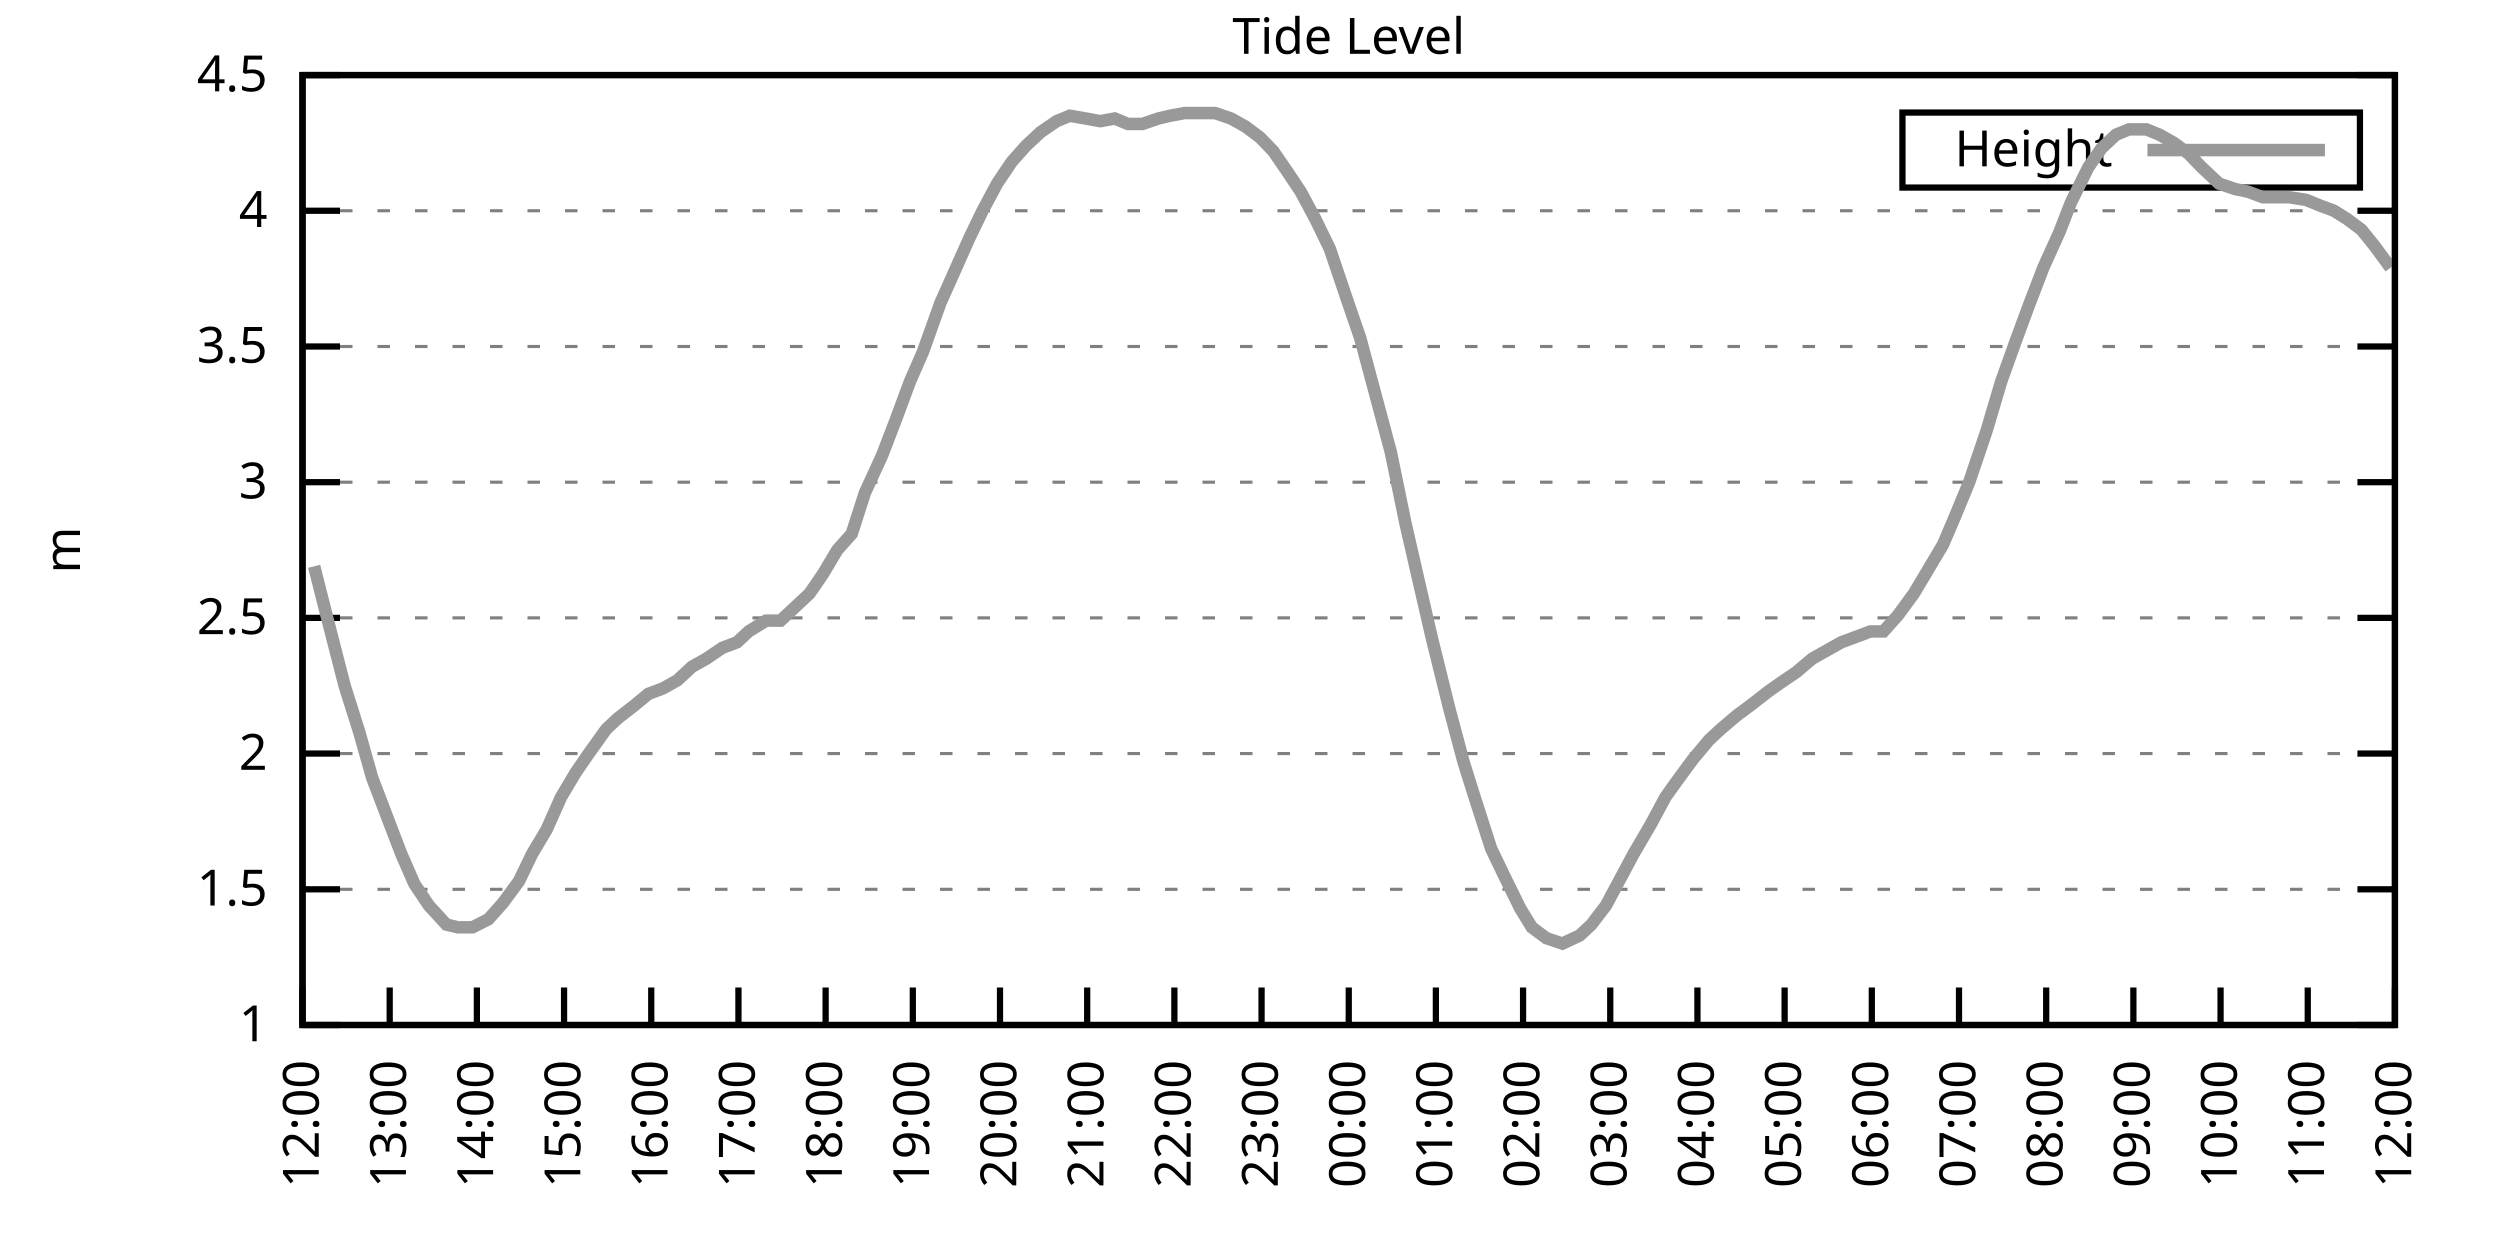
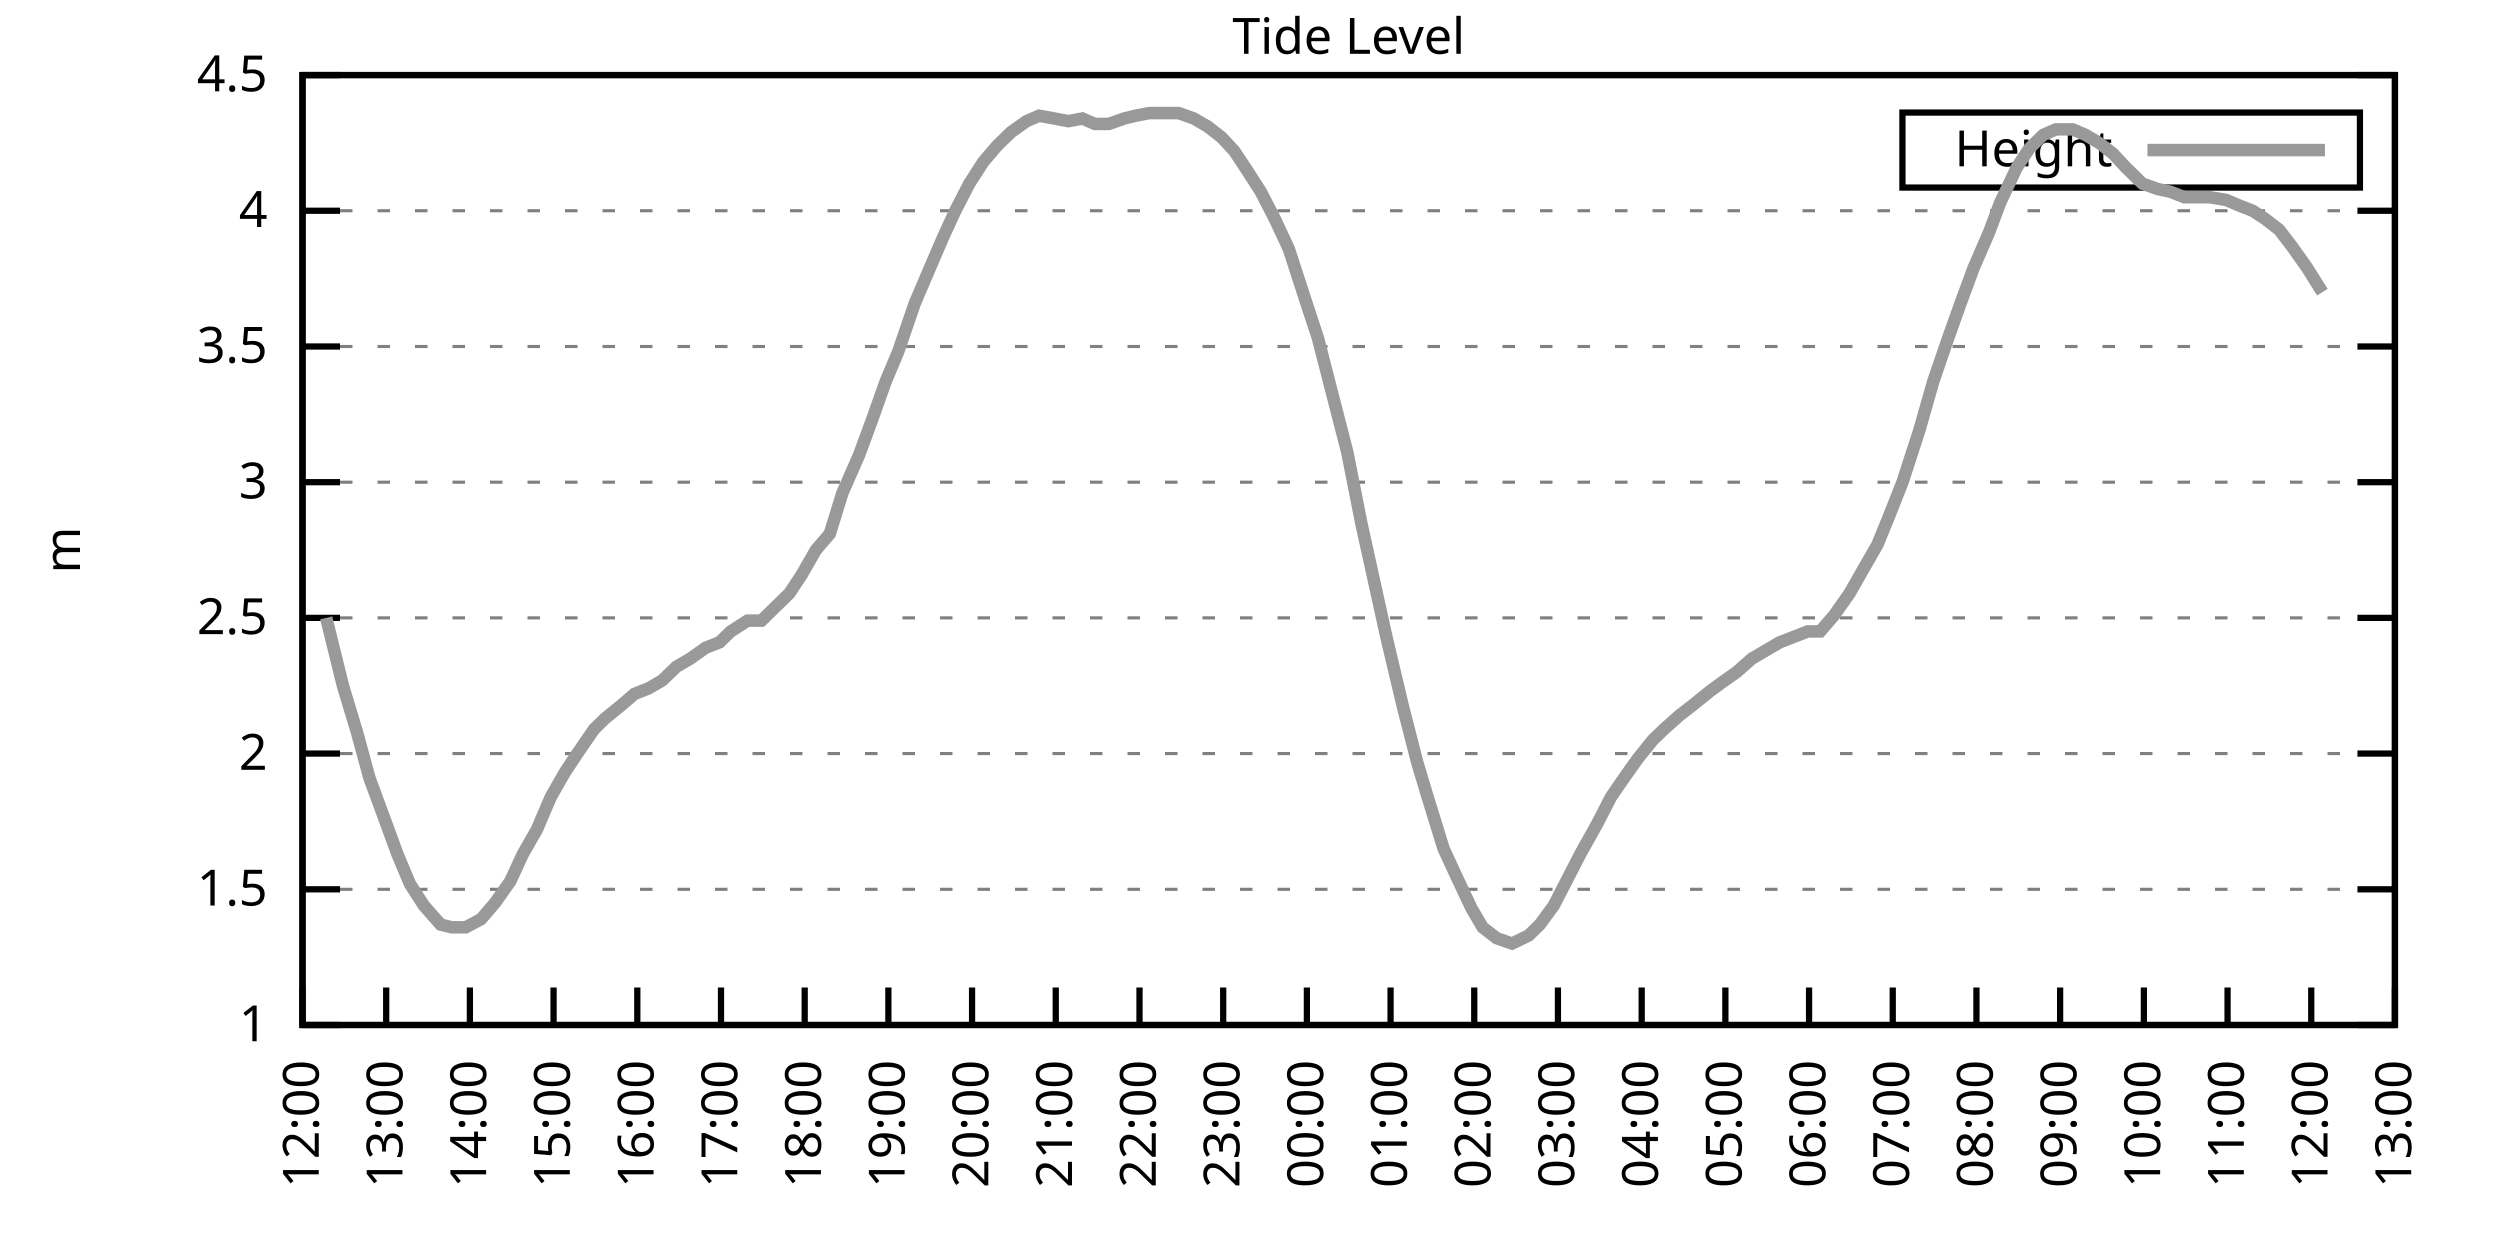
<svg xmlns="http://www.w3.org/2000/svg" xmlns:xlink="http://www.w3.org/1999/xlink" width="400" height="200" viewBox="0 0 400 200">
  <g id="gnuplot_canvas">
    <rect x="0" y="0" width="400" height="200" fill="none" />
    <defs>
      <circle id="gpDot" r="0.5" stroke-width="0.5" stroke="currentColor" />
      <path id="gpPt0" stroke-width="0.333" stroke="currentColor" d="M-1,0 h2 M0,-1 v2" />
      <path id="gpPt1" stroke-width="0.333" stroke="currentColor" d="M-1,-1 L1,1 M1,-1 L-1,1" />
      <path id="gpPt2" stroke-width="0.333" stroke="currentColor" d="M-1,0 L1,0 M0,-1 L0,1 M-1,-1 L1,1 M-1,1 L1,-1" />
      <rect id="gpPt3" stroke-width="0.333" stroke="currentColor" x="-1" y="-1" width="2" height="2" />
      <rect id="gpPt4" stroke-width="0.333" stroke="currentColor" fill="currentColor" x="-1" y="-1" width="2" height="2" />
      <circle id="gpPt5" stroke-width="0.333" stroke="currentColor" cx="0" cy="0" r="1" />
      <use xlink:href="#gpPt5" id="gpPt6" fill="currentColor" stroke="none" />
      <path id="gpPt7" stroke-width="0.333" stroke="currentColor" d="M0,-1.33 L-1.33,0.67 L1.33,0.67 z" />
      <use xlink:href="#gpPt7" id="gpPt8" fill="currentColor" stroke="none" />
      <use xlink:href="#gpPt7" id="gpPt9" stroke="currentColor" transform="rotate(180)" />
      <use xlink:href="#gpPt9" id="gpPt10" fill="currentColor" stroke="none" />
      <use xlink:href="#gpPt3" id="gpPt11" stroke="currentColor" transform="rotate(45)" />
      <use xlink:href="#gpPt11" id="gpPt12" fill="currentColor" stroke="none" />
      <path id="gpPt13" stroke-width="0.333" stroke="currentColor" d="M0,1.330 L1.265,0.411 L0.782,-1.067 L-0.782,-1.076 L-1.265,0.411 z" />
      <use xlink:href="#gpPt13" id="gpPt14" fill="currentColor" stroke="none" />
      <filter id="textbox" filterUnits="objectBoundingBox" x="0" y="0" height="1" width="1">
        <feFlood flood-color="white" flood-opacity="1" result="bgnd" />
        <feComposite in="SourceGraphic" in2="bgnd" operator="atop" />
      </filter>
      <filter id="greybox" filterUnits="objectBoundingBox" x="0" y="0" height="1" width="1">
        <feFlood flood-color="lightgrey" flood-opacity="1" result="grey" />
        <feComposite in="SourceGraphic" in2="grey" operator="atop" />
      </filter>
    </defs>
    <g fill="none" color="white" stroke="currentColor" stroke-width="1.00" stroke-linecap="butt" stroke-linejoin="miter">
</g>
    <g fill="none" color="black" stroke="currentColor" stroke-width="1.00" stroke-linecap="butt" stroke-linejoin="miter">
      <g stroke="none" shape-rendering="crispEdges">
        <polygon fill="rgb(255, 255, 255)" points="48.40,164.00 383.18,164.00 383.18,12.02 48.40,12.02 " />
      </g>
    </g>
    <g fill="none" color="black" stroke="currentColor" stroke-width="1.00" stroke-linecap="butt" stroke-linejoin="miter">
</g>
    <g fill="none" color="black" stroke="black" stroke-width="0.50" stroke-linecap="butt" stroke-linejoin="miter">
</g>
    <g fill="none" color="gray" stroke="currentColor" stroke-width="0.50" stroke-linecap="butt" stroke-linejoin="miter">
      <path stroke="gray" stroke-dasharray="2,4" class="gridline" d="M48.40,164.00 L383.19,164.00  " />
    </g>
    <g fill="none" color="gray" stroke="gray" stroke-width="1.00" stroke-linecap="butt" stroke-linejoin="miter">
</g>
    <g fill="none" color="black" stroke="currentColor" stroke-width="1.00" stroke-linecap="butt" stroke-linejoin="miter">
      <path stroke="black" d="M48.40,164.00 L54.40,164.00 M383.19,164.00 L377.19,164.00  " />
      <g transform="translate(42.80,166.60)" stroke="none" fill="black" font-family="Sans" font-size="8.00" text-anchor="end">
        <text>
          <tspan font-family="Sans"> 1</tspan>
        </text>
      </g>
    </g>
    <g fill="none" color="black" stroke="currentColor" stroke-width="1.00" stroke-linecap="butt" stroke-linejoin="miter">
</g>
    <g fill="none" color="black" stroke="black" stroke-width="0.50" stroke-linecap="butt" stroke-linejoin="miter">
</g>
    <g fill="none" color="gray" stroke="currentColor" stroke-width="0.50" stroke-linecap="butt" stroke-linejoin="miter">
      <path stroke="gray" stroke-dasharray="2,4" class="gridline" d="M48.40,142.29 L383.19,142.29  " />
    </g>
    <g fill="none" color="gray" stroke="gray" stroke-width="1.00" stroke-linecap="butt" stroke-linejoin="miter">
</g>
    <g fill="none" color="black" stroke="currentColor" stroke-width="1.00" stroke-linecap="butt" stroke-linejoin="miter">
      <path stroke="black" d="M48.40,142.29 L54.40,142.29 M383.19,142.29 L377.19,142.29  " />
      <g transform="translate(42.80,144.89)" stroke="none" fill="black" font-family="Sans" font-size="8.00" text-anchor="end">
        <text>
          <tspan font-family="Sans"> 1.5</tspan>
        </text>
      </g>
    </g>
    <g fill="none" color="black" stroke="currentColor" stroke-width="1.00" stroke-linecap="butt" stroke-linejoin="miter">
</g>
    <g fill="none" color="black" stroke="black" stroke-width="0.50" stroke-linecap="butt" stroke-linejoin="miter">
</g>
    <g fill="none" color="gray" stroke="currentColor" stroke-width="0.50" stroke-linecap="butt" stroke-linejoin="miter">
      <path stroke="gray" stroke-dasharray="2,4" class="gridline" d="M48.40,120.57 L383.19,120.57  " />
    </g>
    <g fill="none" color="gray" stroke="gray" stroke-width="1.00" stroke-linecap="butt" stroke-linejoin="miter">
</g>
    <g fill="none" color="black" stroke="currentColor" stroke-width="1.00" stroke-linecap="butt" stroke-linejoin="miter">
      <path stroke="black" d="M48.40,120.57 L54.40,120.57 M383.19,120.57 L377.19,120.57  " />
      <g transform="translate(42.80,123.17)" stroke="none" fill="black" font-family="Sans" font-size="8.00" text-anchor="end">
        <text>
          <tspan font-family="Sans"> 2</tspan>
        </text>
      </g>
    </g>
    <g fill="none" color="black" stroke="currentColor" stroke-width="1.00" stroke-linecap="butt" stroke-linejoin="miter">
</g>
    <g fill="none" color="black" stroke="black" stroke-width="0.50" stroke-linecap="butt" stroke-linejoin="miter">
</g>
    <g fill="none" color="gray" stroke="currentColor" stroke-width="0.50" stroke-linecap="butt" stroke-linejoin="miter">
      <path stroke="gray" stroke-dasharray="2,4" class="gridline" d="M48.40,98.86 L383.19,98.86  " />
    </g>
    <g fill="none" color="gray" stroke="gray" stroke-width="1.00" stroke-linecap="butt" stroke-linejoin="miter">
</g>
    <g fill="none" color="black" stroke="currentColor" stroke-width="1.00" stroke-linecap="butt" stroke-linejoin="miter">
      <path stroke="black" d="M48.40,98.86 L54.40,98.86 M383.19,98.86 L377.19,98.86  " />
      <g transform="translate(42.80,101.46)" stroke="none" fill="black" font-family="Sans" font-size="8.00" text-anchor="end">
        <text>
          <tspan font-family="Sans"> 2.5</tspan>
        </text>
      </g>
    </g>
    <g fill="none" color="black" stroke="currentColor" stroke-width="1.00" stroke-linecap="butt" stroke-linejoin="miter">
</g>
    <g fill="none" color="black" stroke="black" stroke-width="0.50" stroke-linecap="butt" stroke-linejoin="miter">
</g>
    <g fill="none" color="gray" stroke="currentColor" stroke-width="0.50" stroke-linecap="butt" stroke-linejoin="miter">
      <path stroke="gray" stroke-dasharray="2,4" class="gridline" d="M48.40,77.15 L383.19,77.15  " />
    </g>
    <g fill="none" color="gray" stroke="gray" stroke-width="1.00" stroke-linecap="butt" stroke-linejoin="miter">
</g>
    <g fill="none" color="black" stroke="currentColor" stroke-width="1.00" stroke-linecap="butt" stroke-linejoin="miter">
      <path stroke="black" d="M48.40,77.15 L54.40,77.15 M383.19,77.15 L377.19,77.15  " />
      <g transform="translate(42.80,79.75)" stroke="none" fill="black" font-family="Sans" font-size="8.00" text-anchor="end">
        <text>
          <tspan font-family="Sans"> 3</tspan>
        </text>
      </g>
    </g>
    <g fill="none" color="black" stroke="currentColor" stroke-width="1.00" stroke-linecap="butt" stroke-linejoin="miter">
</g>
    <g fill="none" color="black" stroke="black" stroke-width="0.50" stroke-linecap="butt" stroke-linejoin="miter">
</g>
    <g fill="none" color="gray" stroke="currentColor" stroke-width="0.50" stroke-linecap="butt" stroke-linejoin="miter">
      <path stroke="gray" stroke-dasharray="2,4" class="gridline" d="M48.40,55.44 L383.19,55.44  " />
    </g>
    <g fill="none" color="gray" stroke="gray" stroke-width="1.00" stroke-linecap="butt" stroke-linejoin="miter">
</g>
    <g fill="none" color="black" stroke="currentColor" stroke-width="1.00" stroke-linecap="butt" stroke-linejoin="miter">
      <path stroke="black" d="M48.40,55.44 L54.40,55.44 M383.19,55.44 L377.19,55.44  " />
      <g transform="translate(42.80,58.04)" stroke="none" fill="black" font-family="Sans" font-size="8.00" text-anchor="end">
        <text>
          <tspan font-family="Sans"> 3.5</tspan>
        </text>
      </g>
    </g>
    <g fill="none" color="black" stroke="currentColor" stroke-width="1.00" stroke-linecap="butt" stroke-linejoin="miter">
</g>
    <g fill="none" color="black" stroke="black" stroke-width="0.50" stroke-linecap="butt" stroke-linejoin="miter">
</g>
    <g fill="none" color="gray" stroke="currentColor" stroke-width="0.50" stroke-linecap="butt" stroke-linejoin="miter">
      <path stroke="gray" stroke-dasharray="2,4" class="gridline" d="M48.40,33.72 L383.19,33.72  " />
    </g>
    <g fill="none" color="gray" stroke="gray" stroke-width="1.00" stroke-linecap="butt" stroke-linejoin="miter">
</g>
    <g fill="none" color="black" stroke="currentColor" stroke-width="1.00" stroke-linecap="butt" stroke-linejoin="miter">
      <path stroke="black" d="M48.40,33.72 L54.40,33.72 M383.19,33.72 L377.19,33.72  " />
      <g transform="translate(42.80,36.32)" stroke="none" fill="black" font-family="Sans" font-size="8.00" text-anchor="end">
        <text>
          <tspan font-family="Sans"> 4</tspan>
        </text>
      </g>
    </g>
    <g fill="none" color="black" stroke="currentColor" stroke-width="1.00" stroke-linecap="butt" stroke-linejoin="miter">
</g>
    <g fill="none" color="black" stroke="black" stroke-width="0.50" stroke-linecap="butt" stroke-linejoin="miter">
</g>
    <g fill="none" color="gray" stroke="currentColor" stroke-width="0.50" stroke-linecap="butt" stroke-linejoin="miter">
      <path stroke="gray" stroke-dasharray="2,4" class="gridline" d="M48.40,12.01 L383.19,12.01  " />
    </g>
    <g fill="none" color="gray" stroke="gray" stroke-width="1.00" stroke-linecap="butt" stroke-linejoin="miter">
</g>
    <g fill="none" color="black" stroke="currentColor" stroke-width="1.00" stroke-linecap="butt" stroke-linejoin="miter">
      <path stroke="black" d="M48.40,12.01 L54.40,12.01 M383.19,12.01 L377.19,12.01  " />
      <g transform="translate(42.80,14.61)" stroke="none" fill="black" font-family="Sans" font-size="8.00" text-anchor="end">
        <text>
          <tspan font-family="Sans"> 4.5</tspan>
        </text>
      </g>
    </g>
    <g fill="none" color="black" stroke="currentColor" stroke-width="1.00" stroke-linecap="butt" stroke-linejoin="miter">
      <path stroke="black" d="M48.40,164.00 L48.40,158.00  " />
      <g transform="translate(51.00,169.60) rotate(270.00)" stroke="none" fill="black" font-family="Sans" font-size="8.00" text-anchor="end">
        <text>
          <tspan font-family="Sans">12:00</tspan>
        </text>
      </g>
    </g>
    <g fill="none" color="black" stroke="currentColor" stroke-width="1.00" stroke-linecap="butt" stroke-linejoin="miter">
-       <path stroke="black" d="M62.35,164.00 L62.35,158.00  " />
-       <g transform="translate(64.95,169.60) rotate(270.00)" stroke="none" fill="black" font-family="Sans" font-size="8.00" text-anchor="end">
+       <path stroke="black" d="M61.79,164.00 L61.79,158.00  " />
+       <g transform="translate(64.39,169.60) rotate(270.00)" stroke="none" fill="black" font-family="Sans" font-size="8.00" text-anchor="end">
        <text>
          <tspan font-family="Sans">13:00</tspan>
        </text>
      </g>
    </g>
    <g fill="none" color="black" stroke="currentColor" stroke-width="1.00" stroke-linecap="butt" stroke-linejoin="miter">
-       <path stroke="black" d="M76.30,164.00 L76.30,158.00  " />
-       <g transform="translate(78.90,169.60) rotate(270.00)" stroke="none" fill="black" font-family="Sans" font-size="8.00" text-anchor="end">
+       <path stroke="black" d="M75.18,164.00 L75.18,158.00  " />
+       <g transform="translate(77.78,169.60) rotate(270.00)" stroke="none" fill="black" font-family="Sans" font-size="8.00" text-anchor="end">
        <text>
          <tspan font-family="Sans">14:00</tspan>
        </text>
      </g>
    </g>
    <g fill="none" color="black" stroke="currentColor" stroke-width="1.00" stroke-linecap="butt" stroke-linejoin="miter">
-       <path stroke="black" d="M90.25,164.00 L90.25,158.00  " />
-       <g transform="translate(92.85,169.60) rotate(270.00)" stroke="none" fill="black" font-family="Sans" font-size="8.00" text-anchor="end">
+       <path stroke="black" d="M88.57,164.00 L88.57,158.00  " />
+       <g transform="translate(91.17,169.60) rotate(270.00)" stroke="none" fill="black" font-family="Sans" font-size="8.00" text-anchor="end">
        <text>
          <tspan font-family="Sans">15:00</tspan>
        </text>
      </g>
    </g>
    <g fill="none" color="black" stroke="currentColor" stroke-width="1.00" stroke-linecap="butt" stroke-linejoin="miter">
-       <path stroke="black" d="M104.20,164.00 L104.20,158.00  " />
-       <g transform="translate(106.80,169.60) rotate(270.00)" stroke="none" fill="black" font-family="Sans" font-size="8.00" text-anchor="end">
+       <path stroke="black" d="M101.97,164.00 L101.97,158.00  " />
+       <g transform="translate(104.57,169.60) rotate(270.00)" stroke="none" fill="black" font-family="Sans" font-size="8.00" text-anchor="end">
        <text>
          <tspan font-family="Sans">16:00</tspan>
        </text>
      </g>
    </g>
    <g fill="none" color="black" stroke="currentColor" stroke-width="1.00" stroke-linecap="butt" stroke-linejoin="miter">
-       <path stroke="black" d="M118.15,164.00 L118.15,158.00  " />
-       <g transform="translate(120.75,169.60) rotate(270.00)" stroke="none" fill="black" font-family="Sans" font-size="8.00" text-anchor="end">
+       <path stroke="black" d="M115.36,164.00 L115.36,158.00  " />
+       <g transform="translate(117.96,169.60) rotate(270.00)" stroke="none" fill="black" font-family="Sans" font-size="8.00" text-anchor="end">
        <text>
          <tspan font-family="Sans">17:00</tspan>
        </text>
      </g>
    </g>
    <g fill="none" color="black" stroke="currentColor" stroke-width="1.00" stroke-linecap="butt" stroke-linejoin="miter">
-       <path stroke="black" d="M132.10,164.00 L132.10,158.00  " />
-       <g transform="translate(134.70,169.60) rotate(270.00)" stroke="none" fill="black" font-family="Sans" font-size="8.00" text-anchor="end">
+       <path stroke="black" d="M128.75,164.00 L128.75,158.00  " />
+       <g transform="translate(131.35,169.60) rotate(270.00)" stroke="none" fill="black" font-family="Sans" font-size="8.00" text-anchor="end">
        <text>
          <tspan font-family="Sans">18:00</tspan>
        </text>
      </g>
    </g>
    <g fill="none" color="black" stroke="currentColor" stroke-width="1.00" stroke-linecap="butt" stroke-linejoin="miter">
-       <path stroke="black" d="M146.05,164.00 L146.05,158.00  " />
-       <g transform="translate(148.65,169.60) rotate(270.00)" stroke="none" fill="black" font-family="Sans" font-size="8.00" text-anchor="end">
+       <path stroke="black" d="M142.14,164.00 L142.14,158.00  " />
+       <g transform="translate(144.74,169.60) rotate(270.00)" stroke="none" fill="black" font-family="Sans" font-size="8.00" text-anchor="end">
        <text>
          <tspan font-family="Sans">19:00</tspan>
        </text>
      </g>
    </g>
    <g fill="none" color="black" stroke="currentColor" stroke-width="1.00" stroke-linecap="butt" stroke-linejoin="miter">
-       <path stroke="black" d="M160.00,164.00 L160.00,158.00  " />
-       <g transform="translate(162.60,169.60) rotate(270.00)" stroke="none" fill="black" font-family="Sans" font-size="8.00" text-anchor="end">
+       <path stroke="black" d="M155.53,164.00 L155.53,158.00  " />
+       <g transform="translate(158.13,169.60) rotate(270.00)" stroke="none" fill="black" font-family="Sans" font-size="8.00" text-anchor="end">
        <text>
          <tspan font-family="Sans">20:00</tspan>
        </text>
      </g>
    </g>
    <g fill="none" color="black" stroke="currentColor" stroke-width="1.00" stroke-linecap="butt" stroke-linejoin="miter">
-       <path stroke="black" d="M173.95,164.00 L173.95,158.00  " />
-       <g transform="translate(176.55,169.60) rotate(270.00)" stroke="none" fill="black" font-family="Sans" font-size="8.00" text-anchor="end">
+       <path stroke="black" d="M168.92,164.00 L168.92,158.00  " />
+       <g transform="translate(171.52,169.60) rotate(270.00)" stroke="none" fill="black" font-family="Sans" font-size="8.00" text-anchor="end">
        <text>
          <tspan font-family="Sans">21:00</tspan>
        </text>
      </g>
    </g>
    <g fill="none" color="black" stroke="currentColor" stroke-width="1.00" stroke-linecap="butt" stroke-linejoin="miter">
-       <path stroke="black" d="M187.90,164.00 L187.90,158.00  " />
-       <g transform="translate(190.50,169.60) rotate(270.00)" stroke="none" fill="black" font-family="Sans" font-size="8.00" text-anchor="end">
+       <path stroke="black" d="M182.32,164.00 L182.32,158.00  " />
+       <g transform="translate(184.92,169.60) rotate(270.00)" stroke="none" fill="black" font-family="Sans" font-size="8.00" text-anchor="end">
        <text>
          <tspan font-family="Sans">22:00</tspan>
        </text>
      </g>
    </g>
    <g fill="none" color="black" stroke="currentColor" stroke-width="1.00" stroke-linecap="butt" stroke-linejoin="miter">
-       <path stroke="black" d="M201.85,164.00 L201.85,158.00  " />
-       <g transform="translate(204.45,169.60) rotate(270.00)" stroke="none" fill="black" font-family="Sans" font-size="8.00" text-anchor="end">
+       <path stroke="black" d="M195.71,164.00 L195.71,158.00  " />
+       <g transform="translate(198.31,169.60) rotate(270.00)" stroke="none" fill="black" font-family="Sans" font-size="8.00" text-anchor="end">
        <text>
          <tspan font-family="Sans">23:00</tspan>
        </text>
      </g>
    </g>
    <g fill="none" color="black" stroke="currentColor" stroke-width="1.00" stroke-linecap="butt" stroke-linejoin="miter">
-       <path stroke="black" d="M215.80,164.00 L215.80,158.00  " />
-       <g transform="translate(218.40,169.60) rotate(270.00)" stroke="none" fill="black" font-family="Sans" font-size="8.00" text-anchor="end">
+       <path stroke="black" d="M209.10,164.00 L209.10,158.00  " />
+       <g transform="translate(211.70,169.60) rotate(270.00)" stroke="none" fill="black" font-family="Sans" font-size="8.00" text-anchor="end">
        <text>
          <tspan font-family="Sans">00:00</tspan>
        </text>
      </g>
    </g>
    <g fill="none" color="black" stroke="currentColor" stroke-width="1.00" stroke-linecap="butt" stroke-linejoin="miter">
-       <path stroke="black" d="M229.74,164.00 L229.74,158.00  " />
-       <g transform="translate(232.34,169.60) rotate(270.00)" stroke="none" fill="black" font-family="Sans" font-size="8.00" text-anchor="end">
+       <path stroke="black" d="M222.49,164.00 L222.49,158.00  " />
+       <g transform="translate(225.09,169.60) rotate(270.00)" stroke="none" fill="black" font-family="Sans" font-size="8.00" text-anchor="end">
        <text>
          <tspan font-family="Sans">01:00</tspan>
        </text>
      </g>
    </g>
    <g fill="none" color="black" stroke="currentColor" stroke-width="1.00" stroke-linecap="butt" stroke-linejoin="miter">
-       <path stroke="black" d="M243.69,164.00 L243.69,158.00  " />
-       <g transform="translate(246.29,169.60) rotate(270.00)" stroke="none" fill="black" font-family="Sans" font-size="8.00" text-anchor="end">
+       <path stroke="black" d="M235.88,164.00 L235.88,158.00  " />
+       <g transform="translate(238.48,169.60) rotate(270.00)" stroke="none" fill="black" font-family="Sans" font-size="8.00" text-anchor="end">
        <text>
          <tspan font-family="Sans">02:00</tspan>
        </text>
      </g>
    </g>
    <g fill="none" color="black" stroke="currentColor" stroke-width="1.00" stroke-linecap="butt" stroke-linejoin="miter">
-       <path stroke="black" d="M257.64,164.00 L257.64,158.00  " />
-       <g transform="translate(260.24,169.60) rotate(270.00)" stroke="none" fill="black" font-family="Sans" font-size="8.00" text-anchor="end">
+       <path stroke="black" d="M249.27,164.00 L249.27,158.00  " />
+       <g transform="translate(251.87,169.60) rotate(270.00)" stroke="none" fill="black" font-family="Sans" font-size="8.00" text-anchor="end">
        <text>
          <tspan font-family="Sans">03:00</tspan>
        </text>
      </g>
    </g>
    <g fill="none" color="black" stroke="currentColor" stroke-width="1.00" stroke-linecap="butt" stroke-linejoin="miter">
-       <path stroke="black" d="M271.59,164.00 L271.59,158.00  " />
-       <g transform="translate(274.19,169.60) rotate(270.00)" stroke="none" fill="black" font-family="Sans" font-size="8.00" text-anchor="end">
+       <path stroke="black" d="M262.67,164.00 L262.67,158.00  " />
+       <g transform="translate(265.27,169.60) rotate(270.00)" stroke="none" fill="black" font-family="Sans" font-size="8.00" text-anchor="end">
        <text>
          <tspan font-family="Sans">04:00</tspan>
        </text>
      </g>
    </g>
    <g fill="none" color="black" stroke="currentColor" stroke-width="1.00" stroke-linecap="butt" stroke-linejoin="miter">
-       <path stroke="black" d="M285.54,164.00 L285.54,158.00  " />
-       <g transform="translate(288.14,169.60) rotate(270.00)" stroke="none" fill="black" font-family="Sans" font-size="8.00" text-anchor="end">
+       <path stroke="black" d="M276.06,164.00 L276.06,158.00  " />
+       <g transform="translate(278.66,169.60) rotate(270.00)" stroke="none" fill="black" font-family="Sans" font-size="8.00" text-anchor="end">
        <text>
          <tspan font-family="Sans">05:00</tspan>
        </text>
      </g>
    </g>
    <g fill="none" color="black" stroke="currentColor" stroke-width="1.00" stroke-linecap="butt" stroke-linejoin="miter">
-       <path stroke="black" d="M299.49,164.00 L299.49,158.00  " />
-       <g transform="translate(302.09,169.60) rotate(270.00)" stroke="none" fill="black" font-family="Sans" font-size="8.00" text-anchor="end">
+       <path stroke="black" d="M289.45,164.00 L289.45,158.00  " />
+       <g transform="translate(292.05,169.60) rotate(270.00)" stroke="none" fill="black" font-family="Sans" font-size="8.00" text-anchor="end">
        <text>
          <tspan font-family="Sans">06:00</tspan>
        </text>
      </g>
    </g>
    <g fill="none" color="black" stroke="currentColor" stroke-width="1.00" stroke-linecap="butt" stroke-linejoin="miter">
-       <path stroke="black" d="M313.44,164.00 L313.44,158.00  " />
-       <g transform="translate(316.04,169.60) rotate(270.00)" stroke="none" fill="black" font-family="Sans" font-size="8.00" text-anchor="end">
+       <path stroke="black" d="M302.84,164.00 L302.84,158.00  " />
+       <g transform="translate(305.44,169.60) rotate(270.00)" stroke="none" fill="black" font-family="Sans" font-size="8.00" text-anchor="end">
        <text>
          <tspan font-family="Sans">07:00</tspan>
        </text>
      </g>
    </g>
    <g fill="none" color="black" stroke="currentColor" stroke-width="1.00" stroke-linecap="butt" stroke-linejoin="miter">
-       <path stroke="black" d="M327.39,164.00 L327.39,158.00  " />
-       <g transform="translate(329.99,169.60) rotate(270.00)" stroke="none" fill="black" font-family="Sans" font-size="8.00" text-anchor="end">
+       <path stroke="black" d="M316.23,164.00 L316.23,158.00  " />
+       <g transform="translate(318.83,169.60) rotate(270.00)" stroke="none" fill="black" font-family="Sans" font-size="8.00" text-anchor="end">
        <text>
          <tspan font-family="Sans">08:00</tspan>
        </text>
      </g>
    </g>
    <g fill="none" color="black" stroke="currentColor" stroke-width="1.00" stroke-linecap="butt" stroke-linejoin="miter">
-       <path stroke="black" d="M341.34,164.00 L341.34,158.00  " />
-       <g transform="translate(343.94,169.60) rotate(270.00)" stroke="none" fill="black" font-family="Sans" font-size="8.00" text-anchor="end">
+       <path stroke="black" d="M329.62,164.00 L329.62,158.00  " />
+       <g transform="translate(332.22,169.60) rotate(270.00)" stroke="none" fill="black" font-family="Sans" font-size="8.00" text-anchor="end">
        <text>
          <tspan font-family="Sans">09:00</tspan>
        </text>
      </g>
    </g>
    <g fill="none" color="black" stroke="currentColor" stroke-width="1.00" stroke-linecap="butt" stroke-linejoin="miter">
-       <path stroke="black" d="M355.29,164.00 L355.29,158.00  " />
-       <g transform="translate(357.89,169.60) rotate(270.00)" stroke="none" fill="black" font-family="Sans" font-size="8.00" text-anchor="end">
+       <path stroke="black" d="M343.02,164.00 L343.02,158.00  " />
+       <g transform="translate(345.62,169.60) rotate(270.00)" stroke="none" fill="black" font-family="Sans" font-size="8.00" text-anchor="end">
        <text>
          <tspan font-family="Sans">10:00</tspan>
        </text>
      </g>
    </g>
    <g fill="none" color="black" stroke="currentColor" stroke-width="1.00" stroke-linecap="butt" stroke-linejoin="miter">
-       <path stroke="black" d="M369.24,164.00 L369.24,158.00  " />
-       <g transform="translate(371.84,169.60) rotate(270.00)" stroke="none" fill="black" font-family="Sans" font-size="8.00" text-anchor="end">
+       <path stroke="black" d="M356.41,164.00 L356.41,158.00  " />
+       <g transform="translate(359.01,169.60) rotate(270.00)" stroke="none" fill="black" font-family="Sans" font-size="8.00" text-anchor="end">
        <text>
          <tspan font-family="Sans">11:00</tspan>
+         </text>
+       </g>
+     </g>
+     <g fill="none" color="black" stroke="currentColor" stroke-width="1.00" stroke-linecap="butt" stroke-linejoin="miter">
+       <path stroke="black" d="M369.80,164.00 L369.80,158.00  " />
+       <g transform="translate(372.40,169.60) rotate(270.00)" stroke="none" fill="black" font-family="Sans" font-size="8.00" text-anchor="end">
+         <text>
+           <tspan font-family="Sans">12:00</tspan>
        </text>
      </g>
    </g>
    <g fill="none" color="black" stroke="currentColor" stroke-width="1.00" stroke-linecap="butt" stroke-linejoin="miter">
      <path stroke="black" d="M383.19,164.00 L383.19,158.00  " />
      <g transform="translate(385.79,169.60) rotate(270.00)" stroke="none" fill="black" font-family="Sans" font-size="8.00" text-anchor="end">
        <text>
-           <tspan font-family="Sans">12:00</tspan>
+           <tspan font-family="Sans">13:00</tspan>
        </text>
      </g>
    </g>
    <g fill="none" color="black" stroke="currentColor" stroke-width="1.00" stroke-linecap="butt" stroke-linejoin="miter">
</g>
    <g fill="none" color="black" stroke="currentColor" stroke-width="1.00" stroke-linecap="butt" stroke-linejoin="miter">
      <path stroke="black" d="M48.40,12.01 L48.40,164.00 L383.19,164.00 L383.19,12.01 L48.40,12.01 Z  " />
    </g>
    <g fill="none" color="black" stroke="currentColor" stroke-width="1.00" stroke-linecap="butt" stroke-linejoin="miter">
</g>
    <g fill="none" color="black" stroke="currentColor" stroke-width="1.00" stroke-linecap="butt" stroke-linejoin="miter">
      <path stroke="black" d="M304.39,30.01 L304.39,18.01 L377.59,18.01 L377.59,30.01 L304.39,30.01 Z  " />
    </g>
    <g id="Tide_level_plot_1">
      <g fill="none" color="white" stroke="black" stroke-width="2.00" stroke-linecap="butt" stroke-linejoin="miter">
</g>
      <g fill="none" color="black" stroke="currentColor" stroke-width="2.00" stroke-linecap="butt" stroke-linejoin="miter">
        <g transform="translate(337.99,26.61)" stroke="none" fill="black" font-family="Sans" font-size="8.00" text-anchor="end">
          <text>
            <tspan font-family="Sans">Height</tspan>
          </text>
        </g>
      </g>
      <g fill="none" color="black" stroke="currentColor" stroke-width="2.00" stroke-linecap="butt" stroke-linejoin="miter">
-         <path stroke="rgb(153, 153, 153)" d="M343.59,24.01 L371.99,24.01 M50.26,90.61 L52.35,98.86 L55.14,109.72 L57.47,117.10 L59.56,124.48 L61.88,130.56   L64.21,136.64 L66.30,141.42 L68.63,144.89 L71.42,147.93 L73.28,148.37 L75.60,148.37 L78.16,147.06 L80.48,144.46   L83.04,140.98 L85.13,136.64 L87.46,132.73 L89.78,127.52 L92.11,123.61 L94.20,120.57 L96.99,116.67 L98.85,114.93   L101.64,112.76 L103.73,111.02 L106.06,110.15 L108.38,108.85 L110.71,106.68 L113.03,105.38 L115.59,103.64 L117.92,102.77   L119.78,101.03 L122.57,99.30 L124.89,99.30 L127.22,97.12 L129.54,94.95 L131.63,91.91 L133.96,88.00 L136.28,85.40   L138.37,78.89 L141.16,72.81 L143.49,66.73 L145.58,61.08 L147.67,56.30 L150.46,48.49 L152.79,43.28 L155.11,38.07   L157.21,33.72 L159.53,29.38 L161.86,25.91 L164.18,23.30 L166.51,21.13 L169.06,19.39 L171.16,18.52 L173.71,18.96   L176.04,19.39 L178.36,18.96 L180.46,19.83 L182.78,19.83 L185.34,18.96 L187.20,18.52 L189.52,18.09 L192.31,18.09   L194.41,18.09 L196.96,18.96 L199.29,20.26 L201.61,22.00 L203.71,24.17 L205.80,27.21 L208.12,30.68 L210.45,35.03   L212.77,39.80 L215.56,48.05 L217.65,54.13 L219.75,61.95 L222.54,72.37 L224.86,83.66 L226.95,92.78 L229.05,101.90   L231.84,113.19 L234.16,121.88 L235.79,127.09 L238.58,135.77 L240.67,140.12 L243.23,145.33 L245.09,148.37 L247.41,150.10   L249.97,150.97 L252.76,149.67 L254.62,147.93 L256.95,144.89 L259.50,140.12 L261.36,136.64 L264.15,131.86 L266.48,127.52   L268.34,124.92 L270.90,121.44 L273.45,118.40 L275.31,116.67 L277.87,114.49 L280.20,112.76 L282.99,110.59 L284.85,109.28   L287.40,107.55 L289.96,105.38 L292.29,104.07 L294.61,102.77 L299.26,101.03 L301.35,101.03 L303.68,98.43 L306.23,94.95   L308.56,91.04 L310.88,87.14 L312.74,82.79 L315.07,77.15 L317.86,68.90 L320.18,61.08 L322.51,54.57 L324.60,48.92   L326.93,42.84 L329.48,37.20 L331.34,32.42 L334.13,26.77 L336.23,23.73 L338.55,21.56 L340.64,20.70 L343.43,20.70   L345.53,21.56 L347.85,22.87 L350.18,24.60 L352.27,26.77 L355.06,29.38 L357.62,30.25 L359.71,30.68 L362.03,31.55   L364.36,31.55 L366.22,31.55 L369.01,31.99 L371.10,32.85 L373.43,33.72 L375.52,35.03 L377.84,36.76 L379.94,39.37   L382.49,42.84  " />
+         <path stroke="rgb(153, 153, 153)" d="M343.59,24.01 L371.99,24.01 M52.19,98.86 L54.87,109.72 L57.10,117.10 L59.11,124.48 L61.35,130.56 L63.58,136.64   L65.59,141.42 L67.82,144.89 L70.50,147.93 L72.28,148.37 L74.51,148.37 L76.97,147.06 L79.20,144.46 L81.66,140.98   L83.66,136.64 L85.90,132.73 L88.13,127.52 L90.36,123.61 L92.37,120.57 L95.05,116.67 L96.83,114.93 L99.51,112.76   L101.52,111.02 L103.75,110.15 L105.98,108.85 L108.22,106.68 L110.45,105.38 L112.90,103.64 L115.13,102.77 L116.92,101.03   L119.60,99.30 L121.83,99.30 L124.06,97.12 L126.29,94.95 L128.30,91.91 L130.54,88.00 L132.77,85.40 L134.78,78.89   L137.45,72.81 L139.69,66.73 L141.69,61.08 L143.70,56.30 L146.38,48.49 L148.61,43.28 L150.85,38.07 L152.85,33.72   L155.09,29.38 L157.32,25.91 L159.55,23.30 L161.78,21.13 L164.24,19.39 L166.25,18.52 L168.70,18.96 L170.93,19.39   L173.17,18.96 L175.17,19.83 L177.41,19.83 L179.86,18.96 L181.65,18.52 L183.88,18.09 L186.56,18.09 L188.57,18.09   L191.02,18.96 L193.25,20.26 L195.48,22.00 L197.49,24.17 L199.50,27.21 L201.73,30.68 L203.97,35.03 L206.20,39.80   L208.88,48.05 L210.88,54.13 L212.89,61.95 L215.57,72.37 L217.80,83.66 L219.81,92.78 L221.82,101.90 L224.50,113.19   L226.73,121.88 L228.29,127.09 L230.97,135.77 L232.98,140.12 L235.44,145.33 L237.22,148.37 L239.45,150.10 L241.91,150.97   L244.59,149.67 L246.37,147.93 L248.60,144.89 L251.06,140.12 L252.85,136.64 L255.52,131.86 L257.76,127.52 L259.54,124.92   L262.00,121.44 L264.45,118.40 L266.24,116.67 L268.69,114.49 L270.92,112.76 L273.60,110.59 L275.39,109.28 L277.84,107.55   L280.30,105.38 L282.53,104.07 L284.76,102.77 L289.23,101.03 L291.23,101.03 L293.47,98.43 L295.92,94.95 L298.15,91.04   L300.39,87.14 L302.17,82.79 L304.40,77.15 L307.08,68.90 L309.31,61.08 L311.54,54.57 L313.55,48.92 L315.79,42.84   L318.24,37.20 L320.03,32.42 L322.70,26.77 L324.71,23.73 L326.95,21.56 L328.95,20.70 L331.63,20.70 L333.64,21.56   L335.87,22.87 L338.10,24.60 L340.11,26.77 L342.79,29.38 L345.25,30.25 L347.26,30.68 L349.49,31.55 L351.72,31.55   L353.51,31.55 L356.18,31.99 L358.19,32.85 L360.42,33.72 L362.43,35.03 L364.66,36.76 L366.67,39.37 L369.13,42.84   L371.58,46.75  " />
      </g>
    </g>
    <g fill="none" color="black" stroke="currentColor" stroke-width="2.00" stroke-linecap="butt" stroke-linejoin="miter">
</g>
    <g fill="none" color="black" stroke="black" stroke-width="1.00" stroke-linecap="butt" stroke-linejoin="miter">
</g>
    <g fill="none" color="black" stroke="currentColor" stroke-width="1.00" stroke-linecap="butt" stroke-linejoin="miter">
      <path stroke="black" d="M48.40,12.01 L48.40,164.00 L383.19,164.00 L383.19,12.01 L48.40,12.01 Z  " />
      <g transform="translate(12.80,88.01) rotate(270.00)" stroke="none" fill="black" font-family="Sans" font-size="8.00" text-anchor="middle">
        <text>
          <tspan font-family="Sans">m</tspan>
        </text>
      </g>
    </g>
    <g fill="none" color="black" stroke="currentColor" stroke-width="1.00" stroke-linecap="butt" stroke-linejoin="miter">
</g>
    <g fill="none" color="black" stroke="currentColor" stroke-width="1.00" stroke-linecap="butt" stroke-linejoin="miter">
      <g transform="translate(215.79,8.61)" stroke="none" fill="black" font-family="Sans" font-size="8.00" text-anchor="middle">
        <text>
          <tspan font-family="Sans">Tide Level</tspan>
        </text>
      </g>
    </g>
    <g fill="none" color="black" stroke="currentColor" stroke-width="1.00" stroke-linecap="butt" stroke-linejoin="miter">
</g>
  </g>
</svg>
